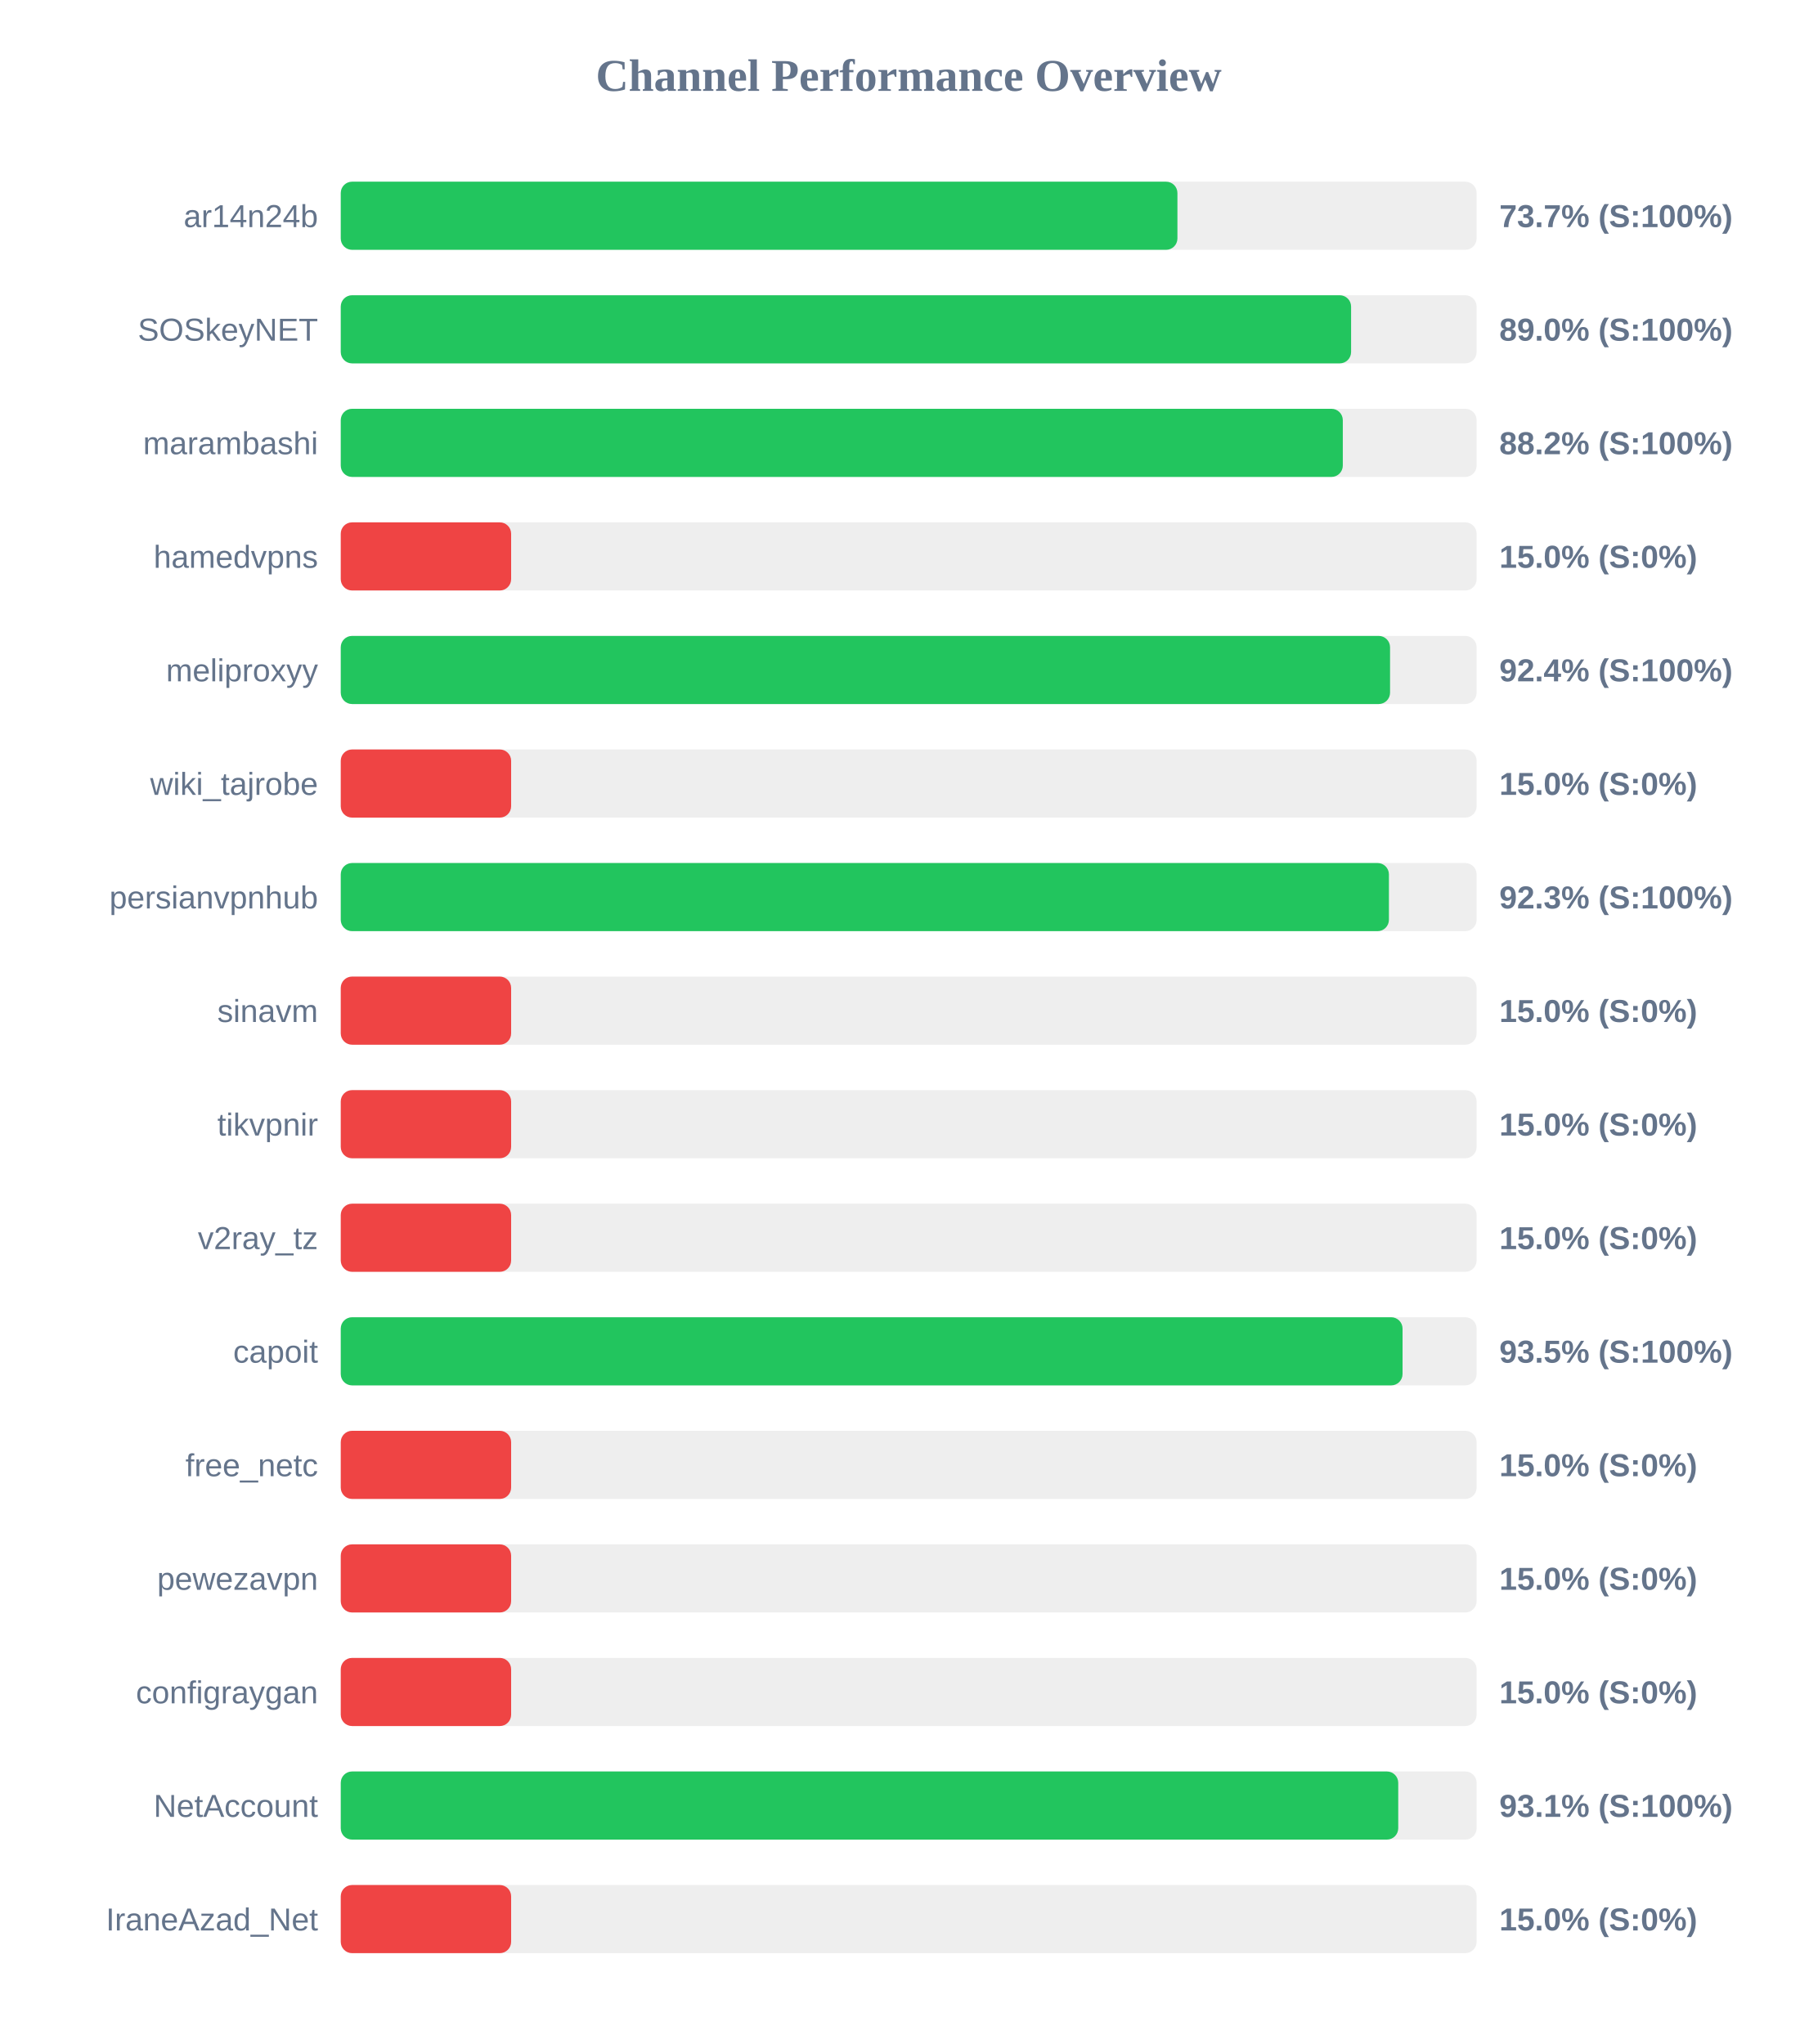
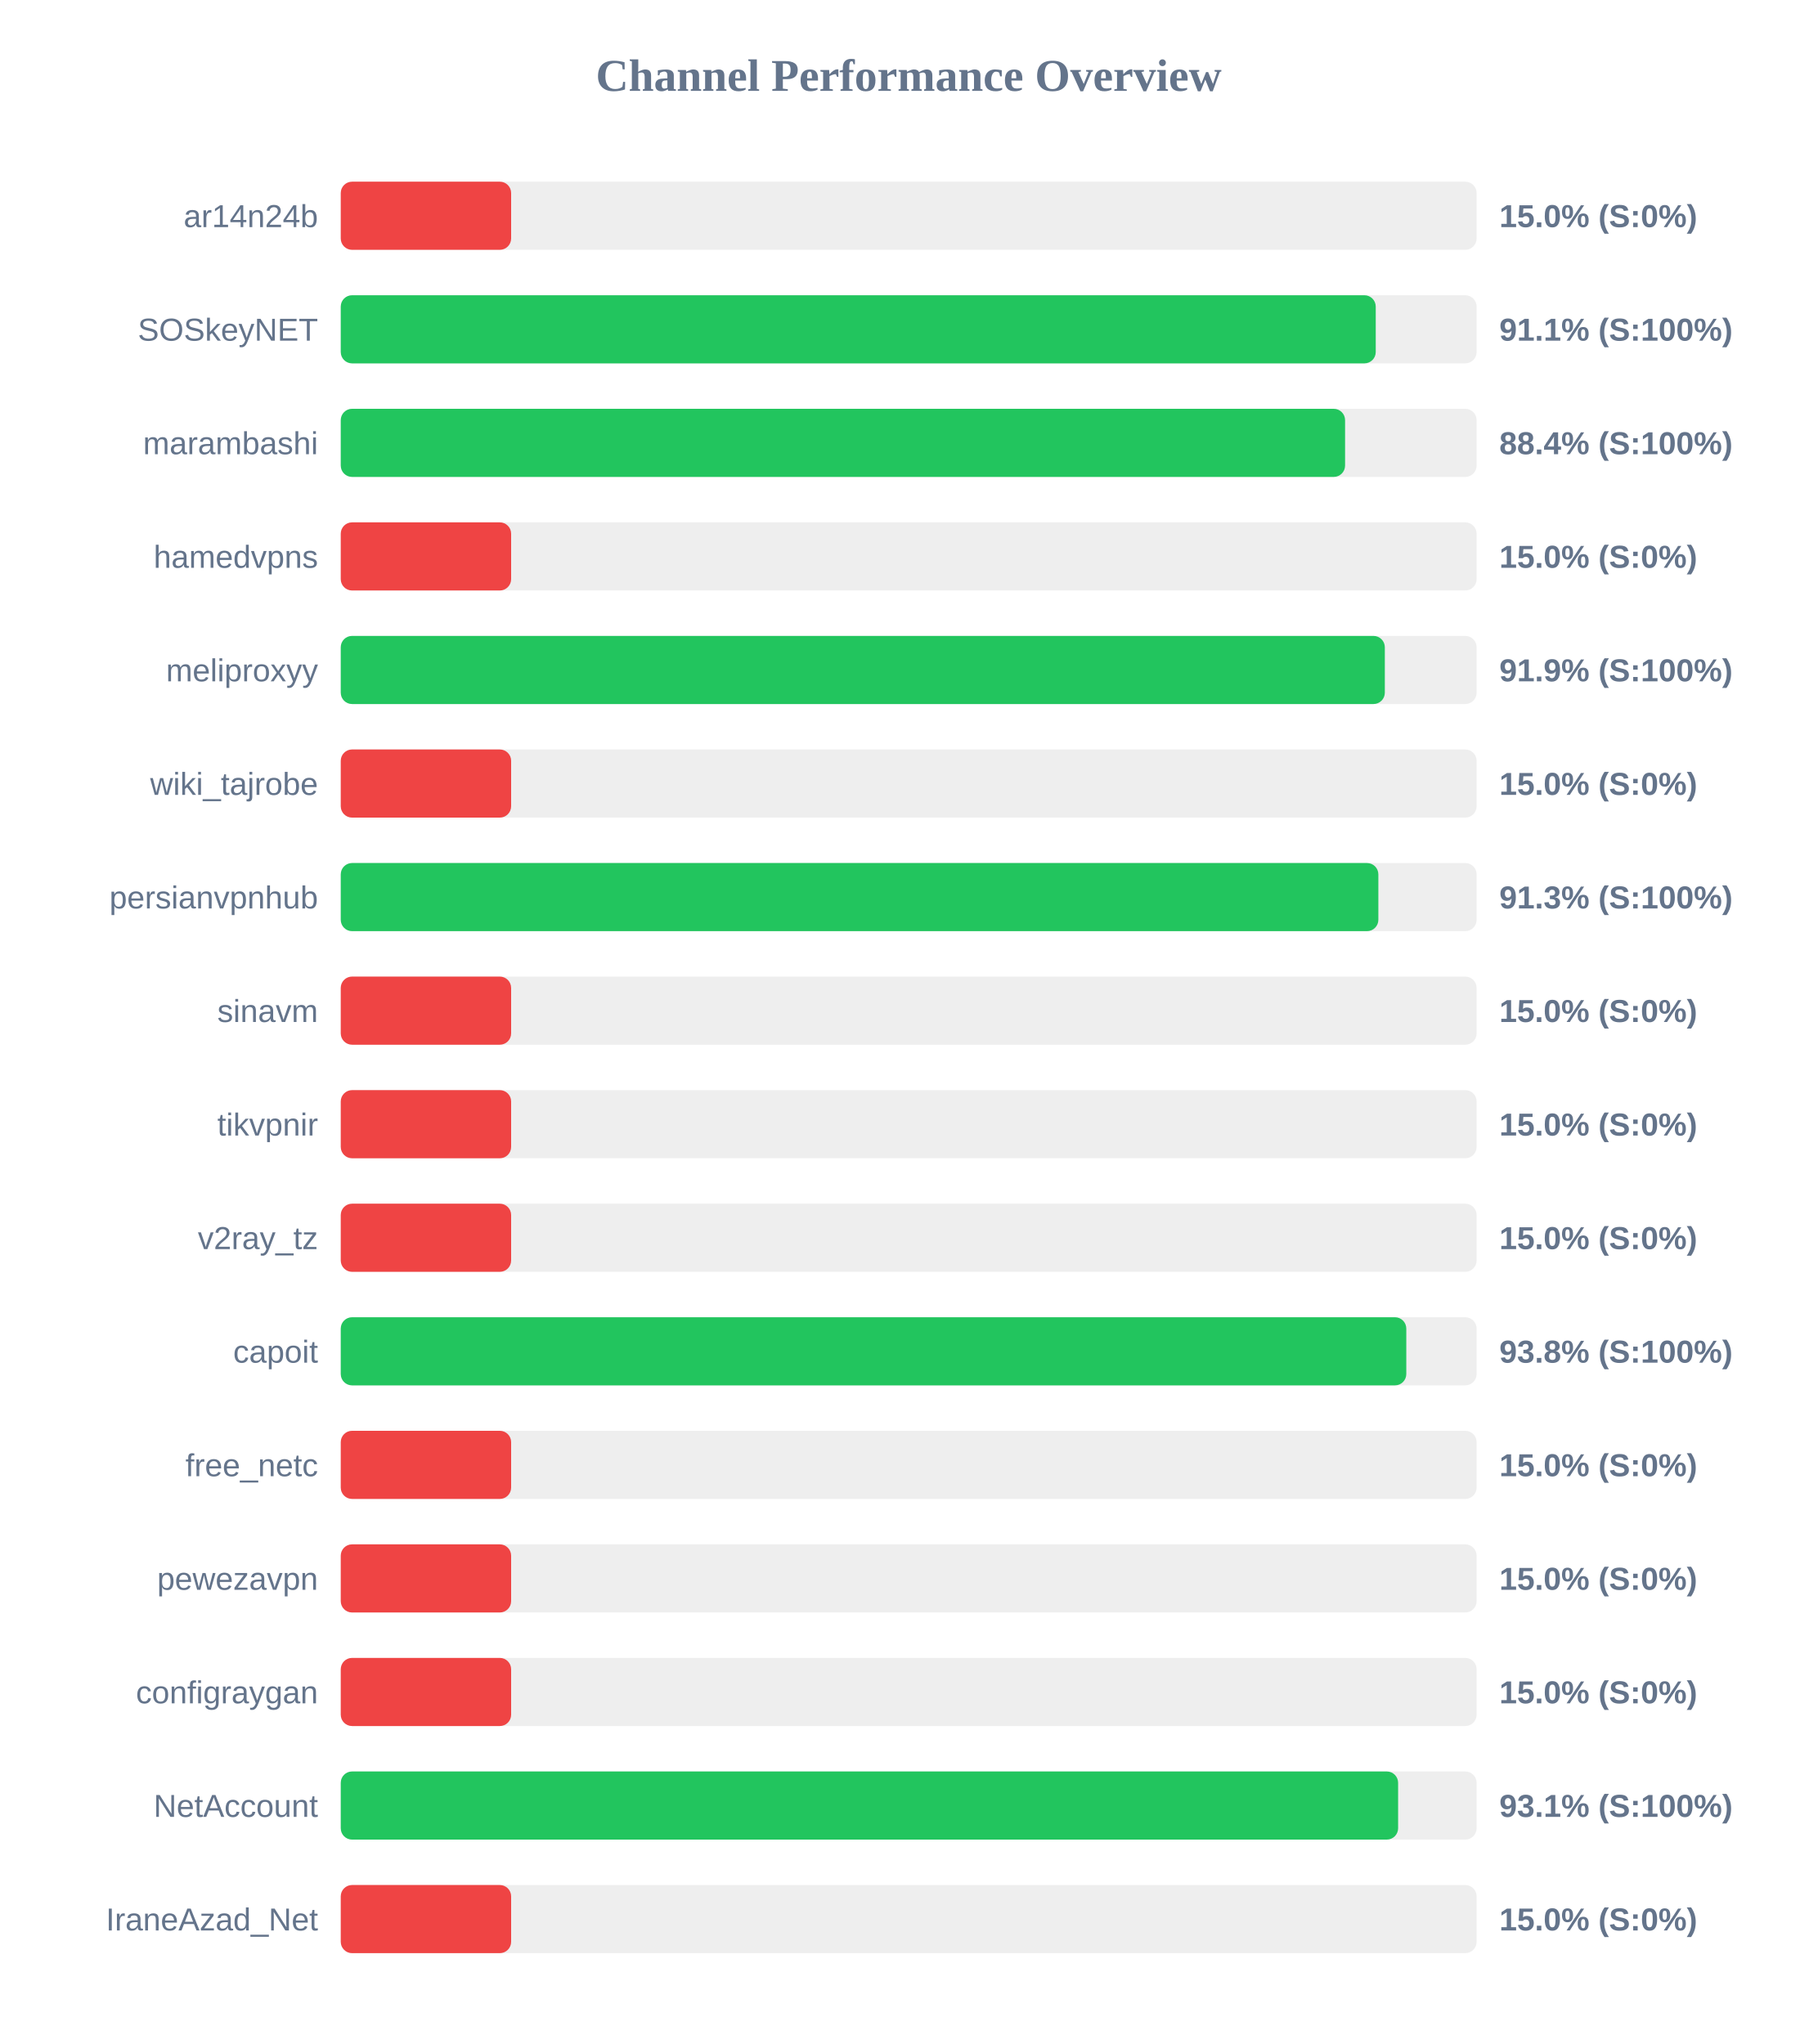
<svg xmlns="http://www.w3.org/2000/svg" width="800" height="900" version="1.1">
  <style>
        .row { font: 14px Arial; fill: #64748b; }
        .score { font: bold 14px Arial; fill: #64748b; }
    </style>
  <text x="400" y="40" text-anchor="middle" font-size="20px" font-weight="bold" fill="#64748b">Channel Performance Overview</text>
  <rect x="150" y="80" width="500" height="30" fill="#eee" rx="5" />
-   <rect x="150" y="80" width="368.3" height="30" fill="#22c55e" rx="5" />
+   <rect x="150" y="80" width="75.0" height="30" fill="#ef4444" rx="5" />
  <text x="140" y="100" text-anchor="end" class="row">ar14n24b</text>
-   <text x="660" y="100" text-anchor="start" class="score">73.7% (S:100%)</text>
+   <text x="660" y="100" text-anchor="start" class="score">15.0% (S:0%)</text>
  <rect x="150" y="130" width="500" height="30" fill="#eee" rx="5" />
-   <rect x="150" y="130" width="444.75" height="30" fill="#22c55e" rx="5" />
+   <rect x="150" y="130" width="455.6" height="30" fill="#22c55e" rx="5" />
  <text x="140" y="150" text-anchor="end" class="row">SOSkeyNET</text>
-   <text x="660" y="150" text-anchor="start" class="score">89.0% (S:100%)</text>
+   <text x="660" y="150" text-anchor="start" class="score">91.1% (S:100%)</text>
  <rect x="150" y="180" width="500" height="30" fill="#eee" rx="5" />
-   <rect x="150" y="180" width="441.1" height="30" fill="#22c55e" rx="5" />
+   <rect x="150" y="180" width="442.1" height="30" fill="#22c55e" rx="5" />
  <text x="140" y="200" text-anchor="end" class="row">marambashi</text>
-   <text x="660" y="200" text-anchor="start" class="score">88.2% (S:100%)</text>
+   <text x="660" y="200" text-anchor="start" class="score">88.4% (S:100%)</text>
  <rect x="150" y="230" width="500" height="30" fill="#eee" rx="5" />
  <rect x="150" y="230" width="75.0" height="30" fill="#ef4444" rx="5" />
  <text x="140" y="250" text-anchor="end" class="row">hamedvpns</text>
  <text x="660" y="250" text-anchor="start" class="score">15.0% (S:0%)</text>
  <rect x="150" y="280" width="500" height="30" fill="#eee" rx="5" />
-   <rect x="150" y="280" width="461.9" height="30" fill="#22c55e" rx="5" />
+   <rect x="150" y="280" width="459.6" height="30" fill="#22c55e" rx="5" />
  <text x="140" y="300" text-anchor="end" class="row">meliproxyy</text>
-   <text x="660" y="300" text-anchor="start" class="score">92.4% (S:100%)</text>
+   <text x="660" y="300" text-anchor="start" class="score">91.9% (S:100%)</text>
  <rect x="150" y="330" width="500" height="30" fill="#eee" rx="5" />
  <rect x="150" y="330" width="75.0" height="30" fill="#ef4444" rx="5" />
  <text x="140" y="350" text-anchor="end" class="row">wiki_tajrobe</text>
  <text x="660" y="350" text-anchor="start" class="score">15.0% (S:0%)</text>
  <rect x="150" y="380" width="500" height="30" fill="#eee" rx="5" />
-   <rect x="150" y="380" width="461.4" height="30" fill="#22c55e" rx="5" />
+   <rect x="150" y="380" width="456.75" height="30" fill="#22c55e" rx="5" />
  <text x="140" y="400" text-anchor="end" class="row">persianvpnhub</text>
-   <text x="660" y="400" text-anchor="start" class="score">92.3% (S:100%)</text>
+   <text x="660" y="400" text-anchor="start" class="score">91.3% (S:100%)</text>
  <rect x="150" y="430" width="500" height="30" fill="#eee" rx="5" />
  <rect x="150" y="430" width="75.0" height="30" fill="#ef4444" rx="5" />
  <text x="140" y="450" text-anchor="end" class="row">sinavm</text>
  <text x="660" y="450" text-anchor="start" class="score">15.0% (S:0%)</text>
  <rect x="150" y="480" width="500" height="30" fill="#eee" rx="5" />
  <rect x="150" y="480" width="75.0" height="30" fill="#ef4444" rx="5" />
  <text x="140" y="500" text-anchor="end" class="row">tikvpnir</text>
  <text x="660" y="500" text-anchor="start" class="score">15.0% (S:0%)</text>
  <rect x="150" y="530" width="500" height="30" fill="#eee" rx="5" />
  <rect x="150" y="530" width="75.0" height="30" fill="#ef4444" rx="5" />
  <text x="140" y="550" text-anchor="end" class="row">v2ray_tz</text>
  <text x="660" y="550" text-anchor="start" class="score">15.0% (S:0%)</text>
  <rect x="150" y="580" width="500" height="30" fill="#eee" rx="5" />
-   <rect x="150" y="580" width="467.4" height="30" fill="#22c55e" rx="5" />
+   <rect x="150" y="580" width="469.05" height="30" fill="#22c55e" rx="5" />
  <text x="140" y="600" text-anchor="end" class="row">capoit</text>
-   <text x="660" y="600" text-anchor="start" class="score">93.5% (S:100%)</text>
+   <text x="660" y="600" text-anchor="start" class="score">93.8% (S:100%)</text>
  <rect x="150" y="630" width="500" height="30" fill="#eee" rx="5" />
  <rect x="150" y="630" width="75.0" height="30" fill="#ef4444" rx="5" />
  <text x="140" y="650" text-anchor="end" class="row">free_netc</text>
  <text x="660" y="650" text-anchor="start" class="score">15.0% (S:0%)</text>
  <rect x="150" y="680" width="500" height="30" fill="#eee" rx="5" />
  <rect x="150" y="680" width="75.0" height="30" fill="#ef4444" rx="5" />
  <text x="140" y="700" text-anchor="end" class="row">pewezavpn</text>
  <text x="660" y="700" text-anchor="start" class="score">15.0% (S:0%)</text>
  <rect x="150" y="730" width="500" height="30" fill="#eee" rx="5" />
  <rect x="150" y="730" width="75.0" height="30" fill="#ef4444" rx="5" />
  <text x="140" y="750" text-anchor="end" class="row">configraygan</text>
  <text x="660" y="750" text-anchor="start" class="score">15.0% (S:0%)</text>
  <rect x="150" y="780" width="500" height="30" fill="#eee" rx="5" />
-   <rect x="150" y="780" width="465.5" height="30" fill="#22c55e" rx="5" />
+   <rect x="150" y="780" width="465.45" height="30" fill="#22c55e" rx="5" />
  <text x="140" y="800" text-anchor="end" class="row">NetAccount</text>
  <text x="660" y="800" text-anchor="start" class="score">93.1% (S:100%)</text>
  <rect x="150" y="830" width="500" height="30" fill="#eee" rx="5" />
  <rect x="150" y="830" width="75.0" height="30" fill="#ef4444" rx="5" />
  <text x="140" y="850" text-anchor="end" class="row">IraneAzad_Net</text>
  <text x="660" y="850" text-anchor="start" class="score">15.0% (S:0%)</text>
</svg>
